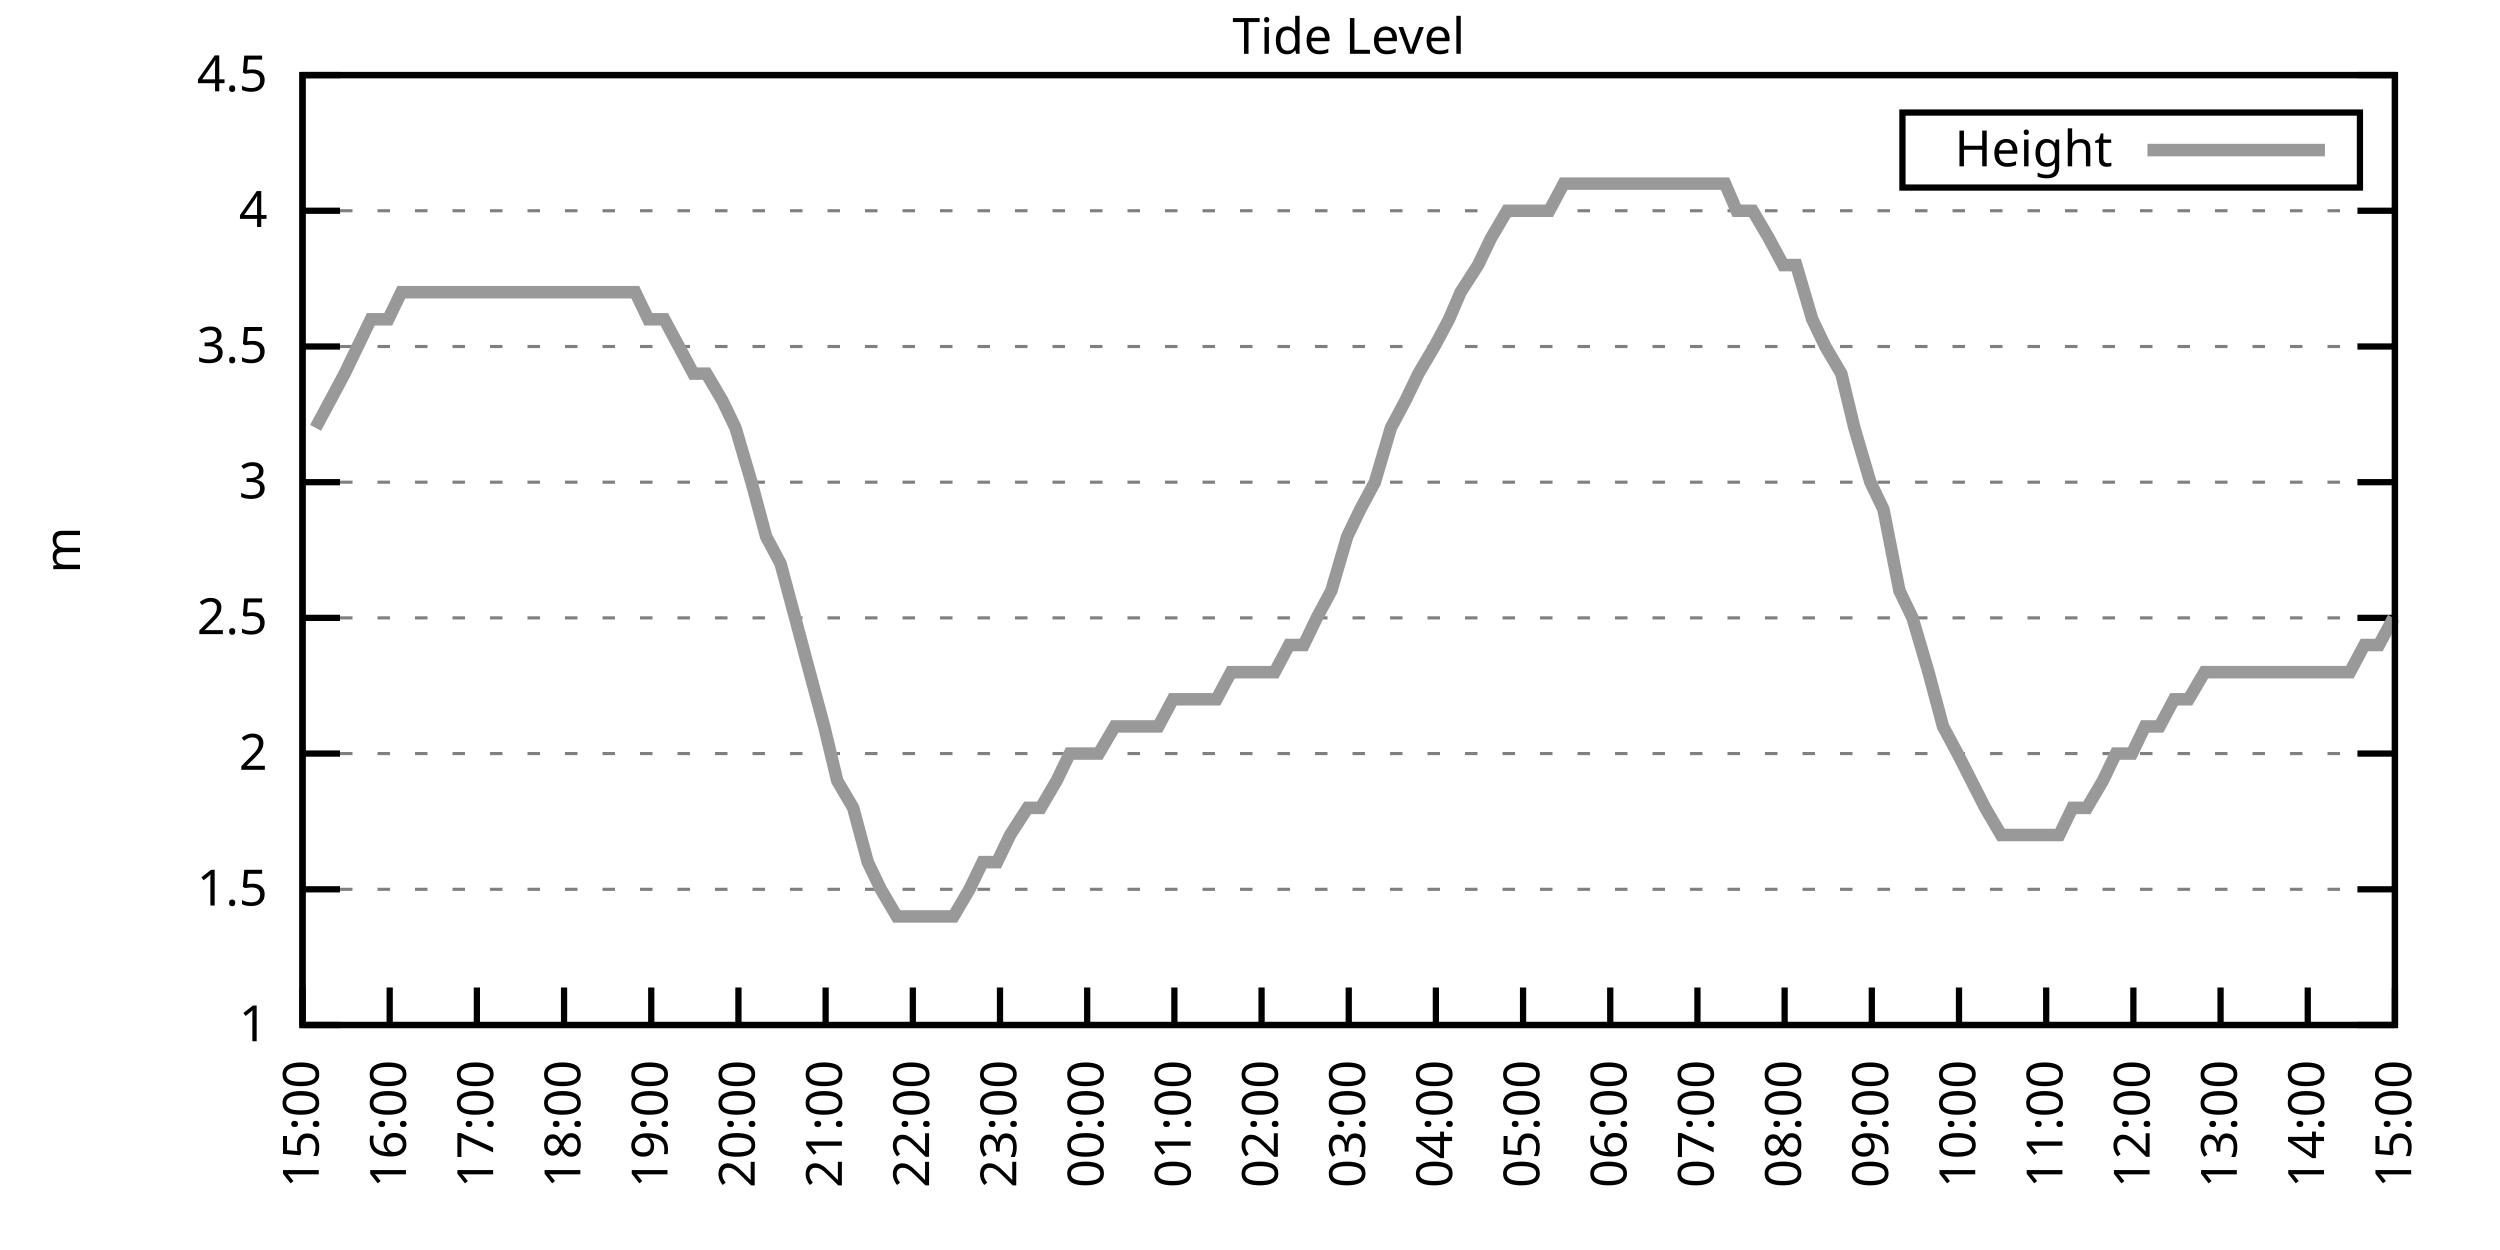
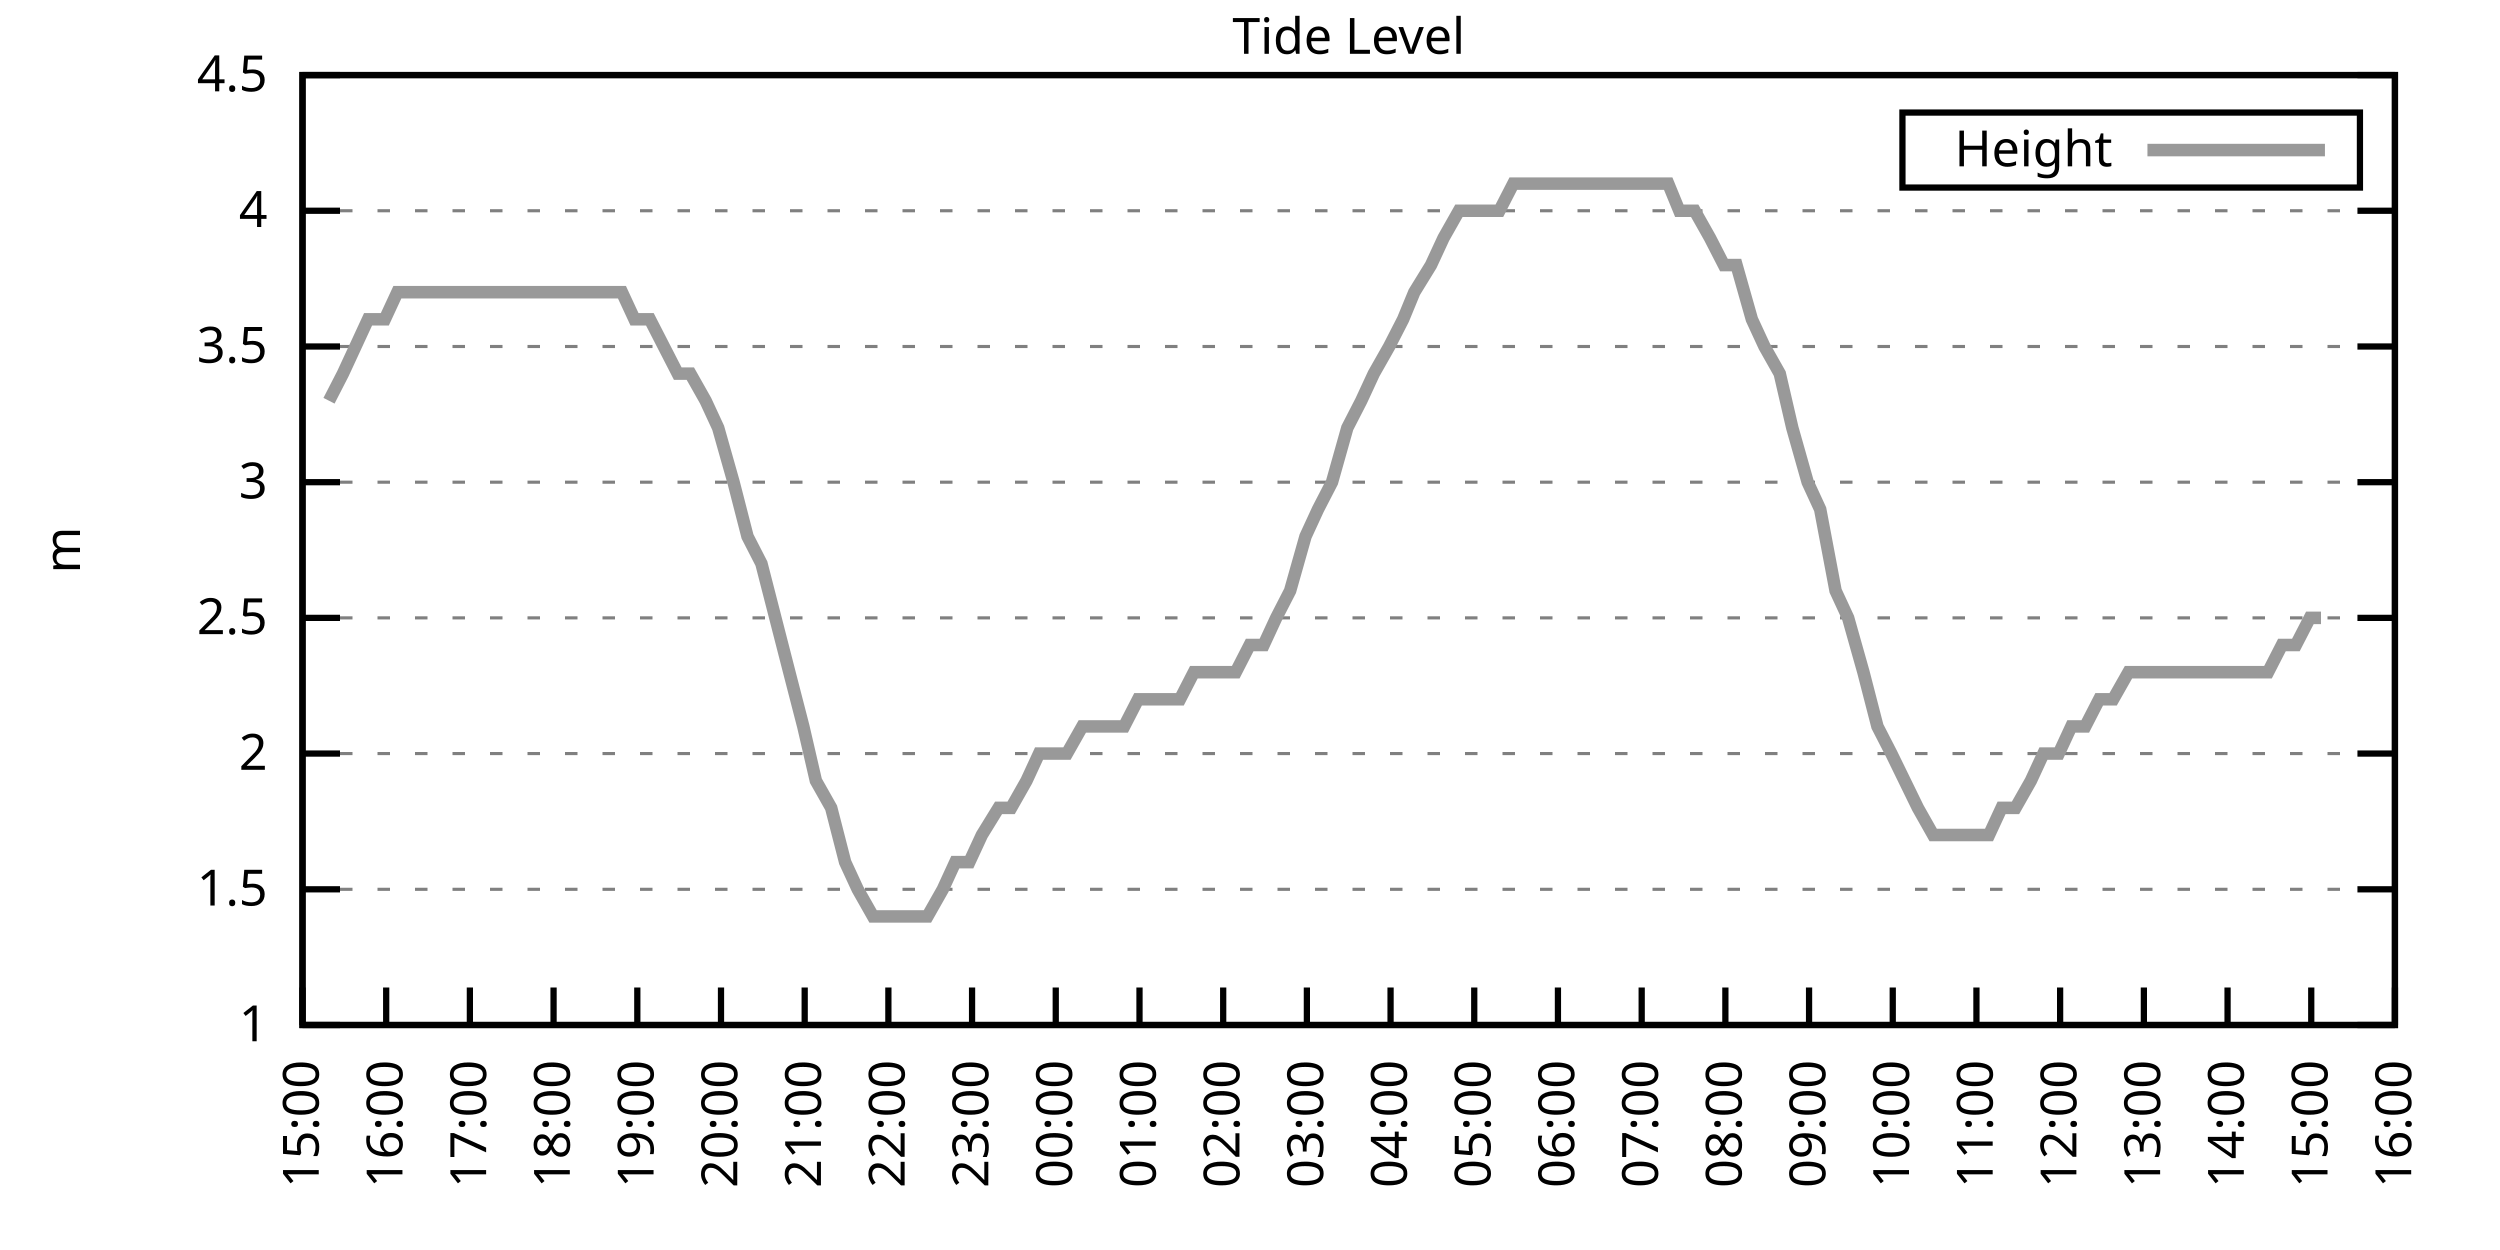
<svg xmlns="http://www.w3.org/2000/svg" xmlns:xlink="http://www.w3.org/1999/xlink" width="400" height="200" viewBox="0 0 400 200">
  <g id="gnuplot_canvas">
    <rect x="0" y="0" width="400" height="200" fill="none" />
    <defs>
      <circle id="gpDot" r="0.5" stroke-width="0.5" stroke="currentColor" />
      <path id="gpPt0" stroke-width="0.333" stroke="currentColor" d="M-1,0 h2 M0,-1 v2" />
      <path id="gpPt1" stroke-width="0.333" stroke="currentColor" d="M-1,-1 L1,1 M1,-1 L-1,1" />
      <path id="gpPt2" stroke-width="0.333" stroke="currentColor" d="M-1,0 L1,0 M0,-1 L0,1 M-1,-1 L1,1 M-1,1 L1,-1" />
      <rect id="gpPt3" stroke-width="0.333" stroke="currentColor" x="-1" y="-1" width="2" height="2" />
      <rect id="gpPt4" stroke-width="0.333" stroke="currentColor" fill="currentColor" x="-1" y="-1" width="2" height="2" />
      <circle id="gpPt5" stroke-width="0.333" stroke="currentColor" cx="0" cy="0" r="1" />
      <use xlink:href="#gpPt5" id="gpPt6" fill="currentColor" stroke="none" />
      <path id="gpPt7" stroke-width="0.333" stroke="currentColor" d="M0,-1.33 L-1.33,0.67 L1.33,0.67 z" />
      <use xlink:href="#gpPt7" id="gpPt8" fill="currentColor" stroke="none" />
      <use xlink:href="#gpPt7" id="gpPt9" stroke="currentColor" transform="rotate(180)" />
      <use xlink:href="#gpPt9" id="gpPt10" fill="currentColor" stroke="none" />
      <use xlink:href="#gpPt3" id="gpPt11" stroke="currentColor" transform="rotate(45)" />
      <use xlink:href="#gpPt11" id="gpPt12" fill="currentColor" stroke="none" />
      <path id="gpPt13" stroke-width="0.333" stroke="currentColor" d="M0,1.330 L1.265,0.411 L0.782,-1.067 L-0.782,-1.076 L-1.265,0.411 z" />
      <use xlink:href="#gpPt13" id="gpPt14" fill="currentColor" stroke="none" />
      <filter id="textbox" filterUnits="objectBoundingBox" x="0" y="0" height="1" width="1">
        <feFlood flood-color="white" flood-opacity="1" result="bgnd" />
        <feComposite in="SourceGraphic" in2="bgnd" operator="atop" />
      </filter>
      <filter id="greybox" filterUnits="objectBoundingBox" x="0" y="0" height="1" width="1">
        <feFlood flood-color="lightgrey" flood-opacity="1" result="grey" />
        <feComposite in="SourceGraphic" in2="grey" operator="atop" />
      </filter>
    </defs>
    <g fill="none" color="white" stroke="currentColor" stroke-width="1.00" stroke-linecap="butt" stroke-linejoin="miter">
</g>
    <g fill="none" color="black" stroke="currentColor" stroke-width="1.00" stroke-linecap="butt" stroke-linejoin="miter">
      <g stroke="none" shape-rendering="crispEdges">
        <polygon fill="rgb(255, 255, 255)" points="48.40,164.00 383.18,164.00 383.18,12.02 48.40,12.02 " />
      </g>
    </g>
    <g fill="none" color="black" stroke="currentColor" stroke-width="1.00" stroke-linecap="butt" stroke-linejoin="miter">
</g>
    <g fill="none" color="black" stroke="black" stroke-width="0.50" stroke-linecap="butt" stroke-linejoin="miter">
</g>
    <g fill="none" color="gray" stroke="currentColor" stroke-width="0.50" stroke-linecap="butt" stroke-linejoin="miter">
      <path stroke="gray" stroke-dasharray="2,4" class="gridline" d="M48.40,164.00 L383.19,164.00  " />
    </g>
    <g fill="none" color="gray" stroke="gray" stroke-width="1.00" stroke-linecap="butt" stroke-linejoin="miter">
</g>
    <g fill="none" color="black" stroke="currentColor" stroke-width="1.00" stroke-linecap="butt" stroke-linejoin="miter">
      <path stroke="black" d="M48.40,164.00 L54.40,164.00 M383.19,164.00 L377.19,164.00  " />
      <g transform="translate(42.80,166.60)" stroke="none" fill="black" font-family="Sans" font-size="8.00" text-anchor="end">
        <text>
          <tspan font-family="Sans"> 1</tspan>
        </text>
      </g>
    </g>
    <g fill="none" color="black" stroke="currentColor" stroke-width="1.00" stroke-linecap="butt" stroke-linejoin="miter">
</g>
    <g fill="none" color="black" stroke="black" stroke-width="0.50" stroke-linecap="butt" stroke-linejoin="miter">
</g>
    <g fill="none" color="gray" stroke="currentColor" stroke-width="0.50" stroke-linecap="butt" stroke-linejoin="miter">
      <path stroke="gray" stroke-dasharray="2,4" class="gridline" d="M48.40,142.29 L383.19,142.29  " />
    </g>
    <g fill="none" color="gray" stroke="gray" stroke-width="1.00" stroke-linecap="butt" stroke-linejoin="miter">
</g>
    <g fill="none" color="black" stroke="currentColor" stroke-width="1.00" stroke-linecap="butt" stroke-linejoin="miter">
      <path stroke="black" d="M48.40,142.29 L54.40,142.29 M383.19,142.29 L377.19,142.29  " />
      <g transform="translate(42.80,144.89)" stroke="none" fill="black" font-family="Sans" font-size="8.00" text-anchor="end">
        <text>
          <tspan font-family="Sans"> 1.5</tspan>
        </text>
      </g>
    </g>
    <g fill="none" color="black" stroke="currentColor" stroke-width="1.00" stroke-linecap="butt" stroke-linejoin="miter">
</g>
    <g fill="none" color="black" stroke="black" stroke-width="0.50" stroke-linecap="butt" stroke-linejoin="miter">
</g>
    <g fill="none" color="gray" stroke="currentColor" stroke-width="0.50" stroke-linecap="butt" stroke-linejoin="miter">
      <path stroke="gray" stroke-dasharray="2,4" class="gridline" d="M48.40,120.57 L383.19,120.57  " />
    </g>
    <g fill="none" color="gray" stroke="gray" stroke-width="1.00" stroke-linecap="butt" stroke-linejoin="miter">
</g>
    <g fill="none" color="black" stroke="currentColor" stroke-width="1.00" stroke-linecap="butt" stroke-linejoin="miter">
      <path stroke="black" d="M48.40,120.57 L54.40,120.57 M383.19,120.57 L377.19,120.57  " />
      <g transform="translate(42.80,123.17)" stroke="none" fill="black" font-family="Sans" font-size="8.00" text-anchor="end">
        <text>
          <tspan font-family="Sans"> 2</tspan>
        </text>
      </g>
    </g>
    <g fill="none" color="black" stroke="currentColor" stroke-width="1.00" stroke-linecap="butt" stroke-linejoin="miter">
</g>
    <g fill="none" color="black" stroke="black" stroke-width="0.50" stroke-linecap="butt" stroke-linejoin="miter">
</g>
    <g fill="none" color="gray" stroke="currentColor" stroke-width="0.50" stroke-linecap="butt" stroke-linejoin="miter">
      <path stroke="gray" stroke-dasharray="2,4" class="gridline" d="M48.40,98.86 L383.19,98.86  " />
    </g>
    <g fill="none" color="gray" stroke="gray" stroke-width="1.00" stroke-linecap="butt" stroke-linejoin="miter">
</g>
    <g fill="none" color="black" stroke="currentColor" stroke-width="1.00" stroke-linecap="butt" stroke-linejoin="miter">
      <path stroke="black" d="M48.40,98.86 L54.40,98.86 M383.19,98.86 L377.19,98.86  " />
      <g transform="translate(42.80,101.46)" stroke="none" fill="black" font-family="Sans" font-size="8.00" text-anchor="end">
        <text>
          <tspan font-family="Sans"> 2.5</tspan>
        </text>
      </g>
    </g>
    <g fill="none" color="black" stroke="currentColor" stroke-width="1.00" stroke-linecap="butt" stroke-linejoin="miter">
</g>
    <g fill="none" color="black" stroke="black" stroke-width="0.50" stroke-linecap="butt" stroke-linejoin="miter">
</g>
    <g fill="none" color="gray" stroke="currentColor" stroke-width="0.50" stroke-linecap="butt" stroke-linejoin="miter">
      <path stroke="gray" stroke-dasharray="2,4" class="gridline" d="M48.40,77.15 L383.19,77.15  " />
    </g>
    <g fill="none" color="gray" stroke="gray" stroke-width="1.00" stroke-linecap="butt" stroke-linejoin="miter">
</g>
    <g fill="none" color="black" stroke="currentColor" stroke-width="1.00" stroke-linecap="butt" stroke-linejoin="miter">
      <path stroke="black" d="M48.40,77.15 L54.40,77.15 M383.19,77.15 L377.19,77.15  " />
      <g transform="translate(42.80,79.75)" stroke="none" fill="black" font-family="Sans" font-size="8.00" text-anchor="end">
        <text>
          <tspan font-family="Sans"> 3</tspan>
        </text>
      </g>
    </g>
    <g fill="none" color="black" stroke="currentColor" stroke-width="1.00" stroke-linecap="butt" stroke-linejoin="miter">
</g>
    <g fill="none" color="black" stroke="black" stroke-width="0.50" stroke-linecap="butt" stroke-linejoin="miter">
</g>
    <g fill="none" color="gray" stroke="currentColor" stroke-width="0.50" stroke-linecap="butt" stroke-linejoin="miter">
      <path stroke="gray" stroke-dasharray="2,4" class="gridline" d="M48.40,55.44 L383.19,55.44  " />
    </g>
    <g fill="none" color="gray" stroke="gray" stroke-width="1.00" stroke-linecap="butt" stroke-linejoin="miter">
</g>
    <g fill="none" color="black" stroke="currentColor" stroke-width="1.00" stroke-linecap="butt" stroke-linejoin="miter">
      <path stroke="black" d="M48.40,55.44 L54.40,55.44 M383.19,55.44 L377.19,55.44  " />
      <g transform="translate(42.80,58.04)" stroke="none" fill="black" font-family="Sans" font-size="8.00" text-anchor="end">
        <text>
          <tspan font-family="Sans"> 3.5</tspan>
        </text>
      </g>
    </g>
    <g fill="none" color="black" stroke="currentColor" stroke-width="1.00" stroke-linecap="butt" stroke-linejoin="miter">
</g>
    <g fill="none" color="black" stroke="black" stroke-width="0.50" stroke-linecap="butt" stroke-linejoin="miter">
</g>
    <g fill="none" color="gray" stroke="currentColor" stroke-width="0.50" stroke-linecap="butt" stroke-linejoin="miter">
      <path stroke="gray" stroke-dasharray="2,4" class="gridline" d="M48.40,33.72 L383.19,33.72  " />
    </g>
    <g fill="none" color="gray" stroke="gray" stroke-width="1.00" stroke-linecap="butt" stroke-linejoin="miter">
</g>
    <g fill="none" color="black" stroke="currentColor" stroke-width="1.00" stroke-linecap="butt" stroke-linejoin="miter">
      <path stroke="black" d="M48.40,33.72 L54.40,33.72 M383.19,33.72 L377.19,33.72  " />
      <g transform="translate(42.80,36.32)" stroke="none" fill="black" font-family="Sans" font-size="8.00" text-anchor="end">
        <text>
          <tspan font-family="Sans"> 4</tspan>
        </text>
      </g>
    </g>
    <g fill="none" color="black" stroke="currentColor" stroke-width="1.00" stroke-linecap="butt" stroke-linejoin="miter">
</g>
    <g fill="none" color="black" stroke="black" stroke-width="0.50" stroke-linecap="butt" stroke-linejoin="miter">
</g>
    <g fill="none" color="gray" stroke="currentColor" stroke-width="0.50" stroke-linecap="butt" stroke-linejoin="miter">
      <path stroke="gray" stroke-dasharray="2,4" class="gridline" d="M48.40,12.01 L383.19,12.01  " />
    </g>
    <g fill="none" color="gray" stroke="gray" stroke-width="1.00" stroke-linecap="butt" stroke-linejoin="miter">
</g>
    <g fill="none" color="black" stroke="currentColor" stroke-width="1.00" stroke-linecap="butt" stroke-linejoin="miter">
      <path stroke="black" d="M48.40,12.01 L54.40,12.01 M383.19,12.01 L377.19,12.01  " />
      <g transform="translate(42.80,14.61)" stroke="none" fill="black" font-family="Sans" font-size="8.00" text-anchor="end">
        <text>
          <tspan font-family="Sans"> 4.5</tspan>
        </text>
      </g>
    </g>
    <g fill="none" color="black" stroke="currentColor" stroke-width="1.00" stroke-linecap="butt" stroke-linejoin="miter">
      <path stroke="black" d="M48.40,164.00 L48.40,158.00  " />
      <g transform="translate(51.00,169.60) rotate(270.00)" stroke="none" fill="black" font-family="Sans" font-size="8.00" text-anchor="end">
        <text>
          <tspan font-family="Sans">15:00</tspan>
        </text>
      </g>
    </g>
    <g fill="none" color="black" stroke="currentColor" stroke-width="1.00" stroke-linecap="butt" stroke-linejoin="miter">
-       <path stroke="black" d="M62.35,164.00 L62.35,158.00  " />
-       <g transform="translate(64.95,169.60) rotate(270.00)" stroke="none" fill="black" font-family="Sans" font-size="8.00" text-anchor="end">
+       <path stroke="black" d="M61.79,164.00 L61.79,158.00  " />
+       <g transform="translate(64.39,169.60) rotate(270.00)" stroke="none" fill="black" font-family="Sans" font-size="8.00" text-anchor="end">
        <text>
          <tspan font-family="Sans">16:00</tspan>
        </text>
      </g>
    </g>
    <g fill="none" color="black" stroke="currentColor" stroke-width="1.00" stroke-linecap="butt" stroke-linejoin="miter">
-       <path stroke="black" d="M76.30,164.00 L76.30,158.00  " />
-       <g transform="translate(78.90,169.60) rotate(270.00)" stroke="none" fill="black" font-family="Sans" font-size="8.00" text-anchor="end">
+       <path stroke="black" d="M75.18,164.00 L75.18,158.00  " />
+       <g transform="translate(77.78,169.60) rotate(270.00)" stroke="none" fill="black" font-family="Sans" font-size="8.00" text-anchor="end">
        <text>
          <tspan font-family="Sans">17:00</tspan>
        </text>
      </g>
    </g>
    <g fill="none" color="black" stroke="currentColor" stroke-width="1.00" stroke-linecap="butt" stroke-linejoin="miter">
-       <path stroke="black" d="M90.25,164.00 L90.25,158.00  " />
-       <g transform="translate(92.85,169.60) rotate(270.00)" stroke="none" fill="black" font-family="Sans" font-size="8.00" text-anchor="end">
+       <path stroke="black" d="M88.57,164.00 L88.57,158.00  " />
+       <g transform="translate(91.17,169.60) rotate(270.00)" stroke="none" fill="black" font-family="Sans" font-size="8.00" text-anchor="end">
        <text>
          <tspan font-family="Sans">18:00</tspan>
        </text>
      </g>
    </g>
    <g fill="none" color="black" stroke="currentColor" stroke-width="1.00" stroke-linecap="butt" stroke-linejoin="miter">
-       <path stroke="black" d="M104.20,164.00 L104.20,158.00  " />
-       <g transform="translate(106.80,169.60) rotate(270.00)" stroke="none" fill="black" font-family="Sans" font-size="8.00" text-anchor="end">
+       <path stroke="black" d="M101.97,164.00 L101.97,158.00  " />
+       <g transform="translate(104.57,169.60) rotate(270.00)" stroke="none" fill="black" font-family="Sans" font-size="8.00" text-anchor="end">
        <text>
          <tspan font-family="Sans">19:00</tspan>
        </text>
      </g>
    </g>
    <g fill="none" color="black" stroke="currentColor" stroke-width="1.00" stroke-linecap="butt" stroke-linejoin="miter">
-       <path stroke="black" d="M118.15,164.00 L118.15,158.00  " />
-       <g transform="translate(120.75,169.60) rotate(270.00)" stroke="none" fill="black" font-family="Sans" font-size="8.00" text-anchor="end">
+       <path stroke="black" d="M115.36,164.00 L115.36,158.00  " />
+       <g transform="translate(117.96,169.60) rotate(270.00)" stroke="none" fill="black" font-family="Sans" font-size="8.00" text-anchor="end">
        <text>
          <tspan font-family="Sans">20:00</tspan>
        </text>
      </g>
    </g>
    <g fill="none" color="black" stroke="currentColor" stroke-width="1.00" stroke-linecap="butt" stroke-linejoin="miter">
-       <path stroke="black" d="M132.10,164.00 L132.10,158.00  " />
-       <g transform="translate(134.70,169.60) rotate(270.00)" stroke="none" fill="black" font-family="Sans" font-size="8.00" text-anchor="end">
+       <path stroke="black" d="M128.75,164.00 L128.75,158.00  " />
+       <g transform="translate(131.35,169.60) rotate(270.00)" stroke="none" fill="black" font-family="Sans" font-size="8.00" text-anchor="end">
        <text>
          <tspan font-family="Sans">21:00</tspan>
        </text>
      </g>
    </g>
    <g fill="none" color="black" stroke="currentColor" stroke-width="1.00" stroke-linecap="butt" stroke-linejoin="miter">
-       <path stroke="black" d="M146.05,164.00 L146.05,158.00  " />
-       <g transform="translate(148.65,169.60) rotate(270.00)" stroke="none" fill="black" font-family="Sans" font-size="8.00" text-anchor="end">
+       <path stroke="black" d="M142.14,164.00 L142.14,158.00  " />
+       <g transform="translate(144.74,169.60) rotate(270.00)" stroke="none" fill="black" font-family="Sans" font-size="8.00" text-anchor="end">
        <text>
          <tspan font-family="Sans">22:00</tspan>
        </text>
      </g>
    </g>
    <g fill="none" color="black" stroke="currentColor" stroke-width="1.00" stroke-linecap="butt" stroke-linejoin="miter">
-       <path stroke="black" d="M160.00,164.00 L160.00,158.00  " />
-       <g transform="translate(162.60,169.60) rotate(270.00)" stroke="none" fill="black" font-family="Sans" font-size="8.00" text-anchor="end">
+       <path stroke="black" d="M155.53,164.00 L155.53,158.00  " />
+       <g transform="translate(158.13,169.60) rotate(270.00)" stroke="none" fill="black" font-family="Sans" font-size="8.00" text-anchor="end">
        <text>
          <tspan font-family="Sans">23:00</tspan>
        </text>
      </g>
    </g>
    <g fill="none" color="black" stroke="currentColor" stroke-width="1.00" stroke-linecap="butt" stroke-linejoin="miter">
-       <path stroke="black" d="M173.95,164.00 L173.95,158.00  " />
-       <g transform="translate(176.55,169.60) rotate(270.00)" stroke="none" fill="black" font-family="Sans" font-size="8.00" text-anchor="end">
+       <path stroke="black" d="M168.92,164.00 L168.92,158.00  " />
+       <g transform="translate(171.52,169.60) rotate(270.00)" stroke="none" fill="black" font-family="Sans" font-size="8.00" text-anchor="end">
        <text>
          <tspan font-family="Sans">00:00</tspan>
        </text>
      </g>
    </g>
    <g fill="none" color="black" stroke="currentColor" stroke-width="1.00" stroke-linecap="butt" stroke-linejoin="miter">
-       <path stroke="black" d="M187.90,164.00 L187.90,158.00  " />
-       <g transform="translate(190.50,169.60) rotate(270.00)" stroke="none" fill="black" font-family="Sans" font-size="8.00" text-anchor="end">
+       <path stroke="black" d="M182.32,164.00 L182.32,158.00  " />
+       <g transform="translate(184.92,169.60) rotate(270.00)" stroke="none" fill="black" font-family="Sans" font-size="8.00" text-anchor="end">
        <text>
          <tspan font-family="Sans">01:00</tspan>
        </text>
      </g>
    </g>
    <g fill="none" color="black" stroke="currentColor" stroke-width="1.00" stroke-linecap="butt" stroke-linejoin="miter">
-       <path stroke="black" d="M201.85,164.00 L201.85,158.00  " />
-       <g transform="translate(204.45,169.60) rotate(270.00)" stroke="none" fill="black" font-family="Sans" font-size="8.00" text-anchor="end">
+       <path stroke="black" d="M195.71,164.00 L195.71,158.00  " />
+       <g transform="translate(198.31,169.60) rotate(270.00)" stroke="none" fill="black" font-family="Sans" font-size="8.00" text-anchor="end">
        <text>
          <tspan font-family="Sans">02:00</tspan>
        </text>
      </g>
    </g>
    <g fill="none" color="black" stroke="currentColor" stroke-width="1.00" stroke-linecap="butt" stroke-linejoin="miter">
-       <path stroke="black" d="M215.80,164.00 L215.80,158.00  " />
-       <g transform="translate(218.40,169.60) rotate(270.00)" stroke="none" fill="black" font-family="Sans" font-size="8.00" text-anchor="end">
+       <path stroke="black" d="M209.10,164.00 L209.10,158.00  " />
+       <g transform="translate(211.70,169.60) rotate(270.00)" stroke="none" fill="black" font-family="Sans" font-size="8.00" text-anchor="end">
        <text>
          <tspan font-family="Sans">03:00</tspan>
        </text>
      </g>
    </g>
    <g fill="none" color="black" stroke="currentColor" stroke-width="1.00" stroke-linecap="butt" stroke-linejoin="miter">
-       <path stroke="black" d="M229.74,164.00 L229.74,158.00  " />
-       <g transform="translate(232.34,169.60) rotate(270.00)" stroke="none" fill="black" font-family="Sans" font-size="8.00" text-anchor="end">
+       <path stroke="black" d="M222.49,164.00 L222.49,158.00  " />
+       <g transform="translate(225.09,169.60) rotate(270.00)" stroke="none" fill="black" font-family="Sans" font-size="8.00" text-anchor="end">
        <text>
          <tspan font-family="Sans">04:00</tspan>
        </text>
      </g>
    </g>
    <g fill="none" color="black" stroke="currentColor" stroke-width="1.00" stroke-linecap="butt" stroke-linejoin="miter">
-       <path stroke="black" d="M243.69,164.00 L243.69,158.00  " />
-       <g transform="translate(246.29,169.60) rotate(270.00)" stroke="none" fill="black" font-family="Sans" font-size="8.00" text-anchor="end">
+       <path stroke="black" d="M235.88,164.00 L235.88,158.00  " />
+       <g transform="translate(238.48,169.60) rotate(270.00)" stroke="none" fill="black" font-family="Sans" font-size="8.00" text-anchor="end">
        <text>
          <tspan font-family="Sans">05:00</tspan>
        </text>
      </g>
    </g>
    <g fill="none" color="black" stroke="currentColor" stroke-width="1.00" stroke-linecap="butt" stroke-linejoin="miter">
-       <path stroke="black" d="M257.64,164.00 L257.64,158.00  " />
-       <g transform="translate(260.24,169.60) rotate(270.00)" stroke="none" fill="black" font-family="Sans" font-size="8.00" text-anchor="end">
+       <path stroke="black" d="M249.27,164.00 L249.27,158.00  " />
+       <g transform="translate(251.87,169.60) rotate(270.00)" stroke="none" fill="black" font-family="Sans" font-size="8.00" text-anchor="end">
        <text>
          <tspan font-family="Sans">06:00</tspan>
        </text>
      </g>
    </g>
    <g fill="none" color="black" stroke="currentColor" stroke-width="1.00" stroke-linecap="butt" stroke-linejoin="miter">
-       <path stroke="black" d="M271.59,164.00 L271.59,158.00  " />
-       <g transform="translate(274.19,169.60) rotate(270.00)" stroke="none" fill="black" font-family="Sans" font-size="8.00" text-anchor="end">
+       <path stroke="black" d="M262.67,164.00 L262.67,158.00  " />
+       <g transform="translate(265.27,169.60) rotate(270.00)" stroke="none" fill="black" font-family="Sans" font-size="8.00" text-anchor="end">
        <text>
          <tspan font-family="Sans">07:00</tspan>
        </text>
      </g>
    </g>
    <g fill="none" color="black" stroke="currentColor" stroke-width="1.00" stroke-linecap="butt" stroke-linejoin="miter">
-       <path stroke="black" d="M285.54,164.00 L285.54,158.00  " />
-       <g transform="translate(288.14,169.60) rotate(270.00)" stroke="none" fill="black" font-family="Sans" font-size="8.00" text-anchor="end">
+       <path stroke="black" d="M276.06,164.00 L276.06,158.00  " />
+       <g transform="translate(278.66,169.60) rotate(270.00)" stroke="none" fill="black" font-family="Sans" font-size="8.00" text-anchor="end">
        <text>
          <tspan font-family="Sans">08:00</tspan>
        </text>
      </g>
    </g>
    <g fill="none" color="black" stroke="currentColor" stroke-width="1.00" stroke-linecap="butt" stroke-linejoin="miter">
-       <path stroke="black" d="M299.49,164.00 L299.49,158.00  " />
-       <g transform="translate(302.09,169.60) rotate(270.00)" stroke="none" fill="black" font-family="Sans" font-size="8.00" text-anchor="end">
+       <path stroke="black" d="M289.45,164.00 L289.45,158.00  " />
+       <g transform="translate(292.05,169.60) rotate(270.00)" stroke="none" fill="black" font-family="Sans" font-size="8.00" text-anchor="end">
        <text>
          <tspan font-family="Sans">09:00</tspan>
        </text>
      </g>
    </g>
    <g fill="none" color="black" stroke="currentColor" stroke-width="1.00" stroke-linecap="butt" stroke-linejoin="miter">
-       <path stroke="black" d="M313.44,164.00 L313.44,158.00  " />
-       <g transform="translate(316.04,169.60) rotate(270.00)" stroke="none" fill="black" font-family="Sans" font-size="8.00" text-anchor="end">
+       <path stroke="black" d="M302.84,164.00 L302.84,158.00  " />
+       <g transform="translate(305.44,169.60) rotate(270.00)" stroke="none" fill="black" font-family="Sans" font-size="8.00" text-anchor="end">
        <text>
          <tspan font-family="Sans">10:00</tspan>
        </text>
      </g>
    </g>
    <g fill="none" color="black" stroke="currentColor" stroke-width="1.00" stroke-linecap="butt" stroke-linejoin="miter">
-       <path stroke="black" d="M327.39,164.00 L327.39,158.00  " />
-       <g transform="translate(329.99,169.60) rotate(270.00)" stroke="none" fill="black" font-family="Sans" font-size="8.00" text-anchor="end">
+       <path stroke="black" d="M316.23,164.00 L316.23,158.00  " />
+       <g transform="translate(318.83,169.60) rotate(270.00)" stroke="none" fill="black" font-family="Sans" font-size="8.00" text-anchor="end">
        <text>
          <tspan font-family="Sans">11:00</tspan>
        </text>
      </g>
    </g>
    <g fill="none" color="black" stroke="currentColor" stroke-width="1.00" stroke-linecap="butt" stroke-linejoin="miter">
-       <path stroke="black" d="M341.34,164.00 L341.34,158.00  " />
-       <g transform="translate(343.94,169.60) rotate(270.00)" stroke="none" fill="black" font-family="Sans" font-size="8.00" text-anchor="end">
+       <path stroke="black" d="M329.62,164.00 L329.62,158.00  " />
+       <g transform="translate(332.22,169.60) rotate(270.00)" stroke="none" fill="black" font-family="Sans" font-size="8.00" text-anchor="end">
        <text>
          <tspan font-family="Sans">12:00</tspan>
        </text>
      </g>
    </g>
    <g fill="none" color="black" stroke="currentColor" stroke-width="1.00" stroke-linecap="butt" stroke-linejoin="miter">
-       <path stroke="black" d="M355.29,164.00 L355.29,158.00  " />
-       <g transform="translate(357.89,169.60) rotate(270.00)" stroke="none" fill="black" font-family="Sans" font-size="8.00" text-anchor="end">
+       <path stroke="black" d="M343.02,164.00 L343.02,158.00  " />
+       <g transform="translate(345.62,169.60) rotate(270.00)" stroke="none" fill="black" font-family="Sans" font-size="8.00" text-anchor="end">
        <text>
          <tspan font-family="Sans">13:00</tspan>
        </text>
      </g>
    </g>
    <g fill="none" color="black" stroke="currentColor" stroke-width="1.00" stroke-linecap="butt" stroke-linejoin="miter">
-       <path stroke="black" d="M369.24,164.00 L369.24,158.00  " />
-       <g transform="translate(371.84,169.60) rotate(270.00)" stroke="none" fill="black" font-family="Sans" font-size="8.00" text-anchor="end">
+       <path stroke="black" d="M356.41,164.00 L356.41,158.00  " />
+       <g transform="translate(359.01,169.60) rotate(270.00)" stroke="none" fill="black" font-family="Sans" font-size="8.00" text-anchor="end">
        <text>
          <tspan font-family="Sans">14:00</tspan>
+         </text>
+       </g>
+     </g>
+     <g fill="none" color="black" stroke="currentColor" stroke-width="1.00" stroke-linecap="butt" stroke-linejoin="miter">
+       <path stroke="black" d="M369.80,164.00 L369.80,158.00  " />
+       <g transform="translate(372.40,169.60) rotate(270.00)" stroke="none" fill="black" font-family="Sans" font-size="8.00" text-anchor="end">
+         <text>
+           <tspan font-family="Sans">15:00</tspan>
        </text>
      </g>
    </g>
    <g fill="none" color="black" stroke="currentColor" stroke-width="1.00" stroke-linecap="butt" stroke-linejoin="miter">
      <path stroke="black" d="M383.19,164.00 L383.19,158.00  " />
      <g transform="translate(385.79,169.60) rotate(270.00)" stroke="none" fill="black" font-family="Sans" font-size="8.00" text-anchor="end">
        <text>
-           <tspan font-family="Sans">15:00</tspan>
+           <tspan font-family="Sans">16:00</tspan>
        </text>
      </g>
    </g>
    <g fill="none" color="black" stroke="currentColor" stroke-width="1.00" stroke-linecap="butt" stroke-linejoin="miter">
</g>
    <g fill="none" color="black" stroke="currentColor" stroke-width="1.00" stroke-linecap="butt" stroke-linejoin="miter">
      <path stroke="black" d="M48.40,12.01 L48.40,164.00 L383.19,164.00 L383.19,12.01 L48.40,12.01 Z  " />
    </g>
    <g fill="none" color="black" stroke="currentColor" stroke-width="1.00" stroke-linecap="butt" stroke-linejoin="miter">
</g>
    <g fill="none" color="black" stroke="currentColor" stroke-width="1.00" stroke-linecap="butt" stroke-linejoin="miter">
      <path stroke="black" d="M304.39,30.01 L304.39,18.01 L377.59,18.01 L377.59,30.01 L304.39,30.01 Z  " />
    </g>
    <g id="Tide_level_plot_1">
      <g fill="none" color="white" stroke="black" stroke-width="2.00" stroke-linecap="butt" stroke-linejoin="miter">
</g>
      <g fill="none" color="black" stroke="currentColor" stroke-width="2.00" stroke-linecap="butt" stroke-linejoin="miter">
        <g transform="translate(337.99,26.61)" stroke="none" fill="black" font-family="Sans" font-size="8.00" text-anchor="end">
          <text>
            <tspan font-family="Sans">Height</tspan>
          </text>
        </g>
      </g>
      <g fill="none" color="black" stroke="currentColor" stroke-width="2.00" stroke-linecap="butt" stroke-linejoin="miter">
-         <path stroke="rgb(153, 153, 153)" d="M343.59,24.01 L371.99,24.01 M50.49,68.46 L52.82,64.12 L55.14,59.78 L57.23,55.44 L59.33,51.09 L62.12,51.09   L64.21,46.75 L66.77,46.75 L68.86,46.75 L71.42,46.75 L73.74,46.75 L75.83,46.75 L77.93,46.75 L80.72,46.75   L82.81,46.75 L85.13,46.75 L87.69,46.75 L90.02,46.75 L92.11,46.75 L94.20,46.75 L96.99,46.75 L99.08,46.75   L101.64,46.75 L103.73,51.09 L106.29,51.09 L108.62,55.44 L110.94,59.78 L113.03,59.78 L115.59,64.12 L117.68,68.46   L120.24,77.15 L122.57,85.83 L124.89,90.18 L127.22,98.86 L129.54,107.55 L131.87,116.23 L133.96,124.92 L136.51,129.26   L138.84,137.94 L140.93,142.29 L143.49,146.63 L145.81,146.63 L148.14,146.63 L150.46,146.63 L152.56,146.63 L155.11,142.29   L157.21,137.94 L159.53,137.94 L161.62,133.60 L164.41,129.26 L166.51,129.26 L169.06,124.92 L171.16,120.57 L173.71,120.57   L175.81,120.57 L178.36,116.23 L180.22,116.23 L182.78,116.23 L185.34,116.23 L187.66,111.89 L189.29,111.89 L192.08,111.89   L194.64,111.89 L196.96,107.55 L199.29,107.55 L201.61,107.55 L203.94,107.55 L206.26,103.20 L208.59,103.20 L210.68,98.86   L213.01,94.52 L215.56,85.83 L217.65,81.49 L219.98,77.15 L222.54,68.46 L224.86,64.12 L226.95,59.78 L229.51,55.44   L231.84,51.09 L233.70,46.75 L236.49,42.41 L238.58,38.07 L241.14,33.72 L243.23,33.72 L245.79,33.72 L247.88,33.72   L250.20,29.38 L252.76,29.38 L255.09,29.38 L257.41,29.38 L259.74,29.38 L261.60,29.38 L264.39,29.38 L266.48,29.38   L268.57,29.38 L271.36,29.38 L273.45,29.38 L276.01,29.38 L277.87,33.72 L280.43,33.72 L282.99,38.07 L285.31,42.41   L287.40,42.41 L289.96,51.09 L292.05,55.44 L294.61,59.78 L296.70,68.46 L299.26,77.15 L301.35,81.49 L303.91,94.52   L306.00,98.86 L308.56,107.55 L310.88,116.23 L313.21,120.57 L317.63,129.26 L320.18,133.60 L322.51,133.60 L324.60,133.60   L326.93,133.60 L329.48,133.60 L331.58,129.26 L333.90,129.26 L336.46,124.92 L338.55,120.57 L341.11,120.57 L343.20,116.23   L345.53,116.23 L347.85,111.89 L350.18,111.89 L352.73,107.55 L354.83,107.55 L357.38,107.55 L359.71,107.55 L361.80,107.55   L364.36,107.55 L366.22,107.55 L369.01,107.55 L371.10,107.55 L373.66,107.55 L375.98,107.55 L378.31,103.20 L380.63,103.20   L382.96,98.86  " />
+         <path stroke="rgb(153, 153, 153)" d="M343.59,24.01 L371.99,24.01 M52.64,64.12 L54.87,59.78 L56.88,55.44 L58.89,51.09 L61.57,51.09 L63.58,46.75   L66.03,46.75 L68.04,46.75 L70.50,46.75 L72.73,46.75 L74.74,46.75 L76.75,46.75 L79.42,46.75 L81.43,46.75   L83.66,46.75 L86.12,46.75 L88.35,46.75 L90.36,46.75 L92.37,46.75 L95.05,46.75 L97.06,46.75 L99.51,46.75   L101.52,51.09 L103.98,51.09 L106.21,55.44 L108.44,59.78 L110.45,59.78 L112.90,64.12 L114.91,68.46 L117.37,77.15   L119.60,85.83 L121.83,90.18 L124.06,98.86 L126.29,107.55 L128.53,116.23 L130.54,124.92 L132.99,129.26 L135.22,137.94   L137.23,142.29 L139.69,146.63 L141.92,146.63 L144.15,146.63 L146.38,146.63 L148.39,146.63 L150.85,142.29 L152.85,137.94   L155.09,137.94 L157.10,133.60 L159.77,129.26 L161.78,129.26 L164.24,124.92 L166.25,120.57 L168.70,120.57 L170.71,120.57   L173.17,116.23 L174.95,116.23 L177.41,116.23 L179.86,116.23 L182.09,111.89 L183.66,111.89 L186.33,111.89 L188.79,111.89   L191.02,107.55 L193.25,107.55 L195.48,107.55 L197.72,107.55 L199.95,103.20 L202.18,103.20 L204.19,98.86 L206.42,94.52   L208.88,85.83 L210.88,81.49 L213.12,77.15 L215.57,68.46 L217.80,64.12 L219.81,59.78 L222.27,55.44 L224.50,51.09   L226.29,46.75 L228.96,42.41 L230.97,38.07 L233.43,33.72 L235.44,33.72 L237.89,33.72 L239.90,33.72 L242.13,29.38   L244.59,29.38 L246.82,29.38 L249.05,29.38 L251.28,29.38 L253.07,29.38 L255.75,29.38 L257.76,29.38 L259.76,29.38   L262.44,29.38 L264.45,29.38 L266.91,29.38 L268.69,33.72 L271.15,33.72 L273.60,38.07 L275.83,42.41 L277.84,42.41   L280.30,51.09 L282.31,55.44 L284.76,59.78 L286.77,68.46 L289.23,77.15 L291.23,81.49 L293.69,94.52 L295.70,98.86   L298.15,107.55 L300.39,116.23 L302.62,120.57 L306.86,129.26 L309.31,133.60 L311.54,133.60 L313.55,133.60 L315.79,133.60   L318.24,133.60 L320.25,129.26 L322.48,129.26 L324.94,124.92 L326.95,120.57 L329.40,120.57 L331.41,116.23 L333.64,116.23   L335.87,111.89 L338.10,111.89 L340.56,107.55 L342.57,107.55 L345.02,107.55 L347.26,107.55 L349.26,107.55 L351.72,107.55   L353.51,107.55 L356.18,107.55 L358.19,107.55 L360.65,107.55 L362.88,107.55 L365.11,103.20 L367.34,103.20 L369.58,98.86   L371.36,98.86  " />
      </g>
    </g>
    <g fill="none" color="black" stroke="currentColor" stroke-width="2.00" stroke-linecap="butt" stroke-linejoin="miter">
</g>
    <g fill="none" color="black" stroke="black" stroke-width="1.00" stroke-linecap="butt" stroke-linejoin="miter">
</g>
    <g fill="none" color="black" stroke="currentColor" stroke-width="1.00" stroke-linecap="butt" stroke-linejoin="miter">
      <path stroke="black" d="M48.40,12.01 L48.40,164.00 L383.19,164.00 L383.19,12.01 L48.40,12.01 Z  " />
      <g transform="translate(12.80,88.01) rotate(270.00)" stroke="none" fill="black" font-family="Sans" font-size="8.00" text-anchor="middle">
        <text>
          <tspan font-family="Sans">m</tspan>
        </text>
      </g>
    </g>
    <g fill="none" color="black" stroke="currentColor" stroke-width="1.00" stroke-linecap="butt" stroke-linejoin="miter">
</g>
    <g fill="none" color="black" stroke="currentColor" stroke-width="1.00" stroke-linecap="butt" stroke-linejoin="miter">
      <g transform="translate(215.79,8.61)" stroke="none" fill="black" font-family="Sans" font-size="8.00" text-anchor="middle">
        <text>
          <tspan font-family="Sans">Tide Level</tspan>
        </text>
      </g>
    </g>
    <g fill="none" color="black" stroke="currentColor" stroke-width="1.00" stroke-linecap="butt" stroke-linejoin="miter">
</g>
  </g>
</svg>
